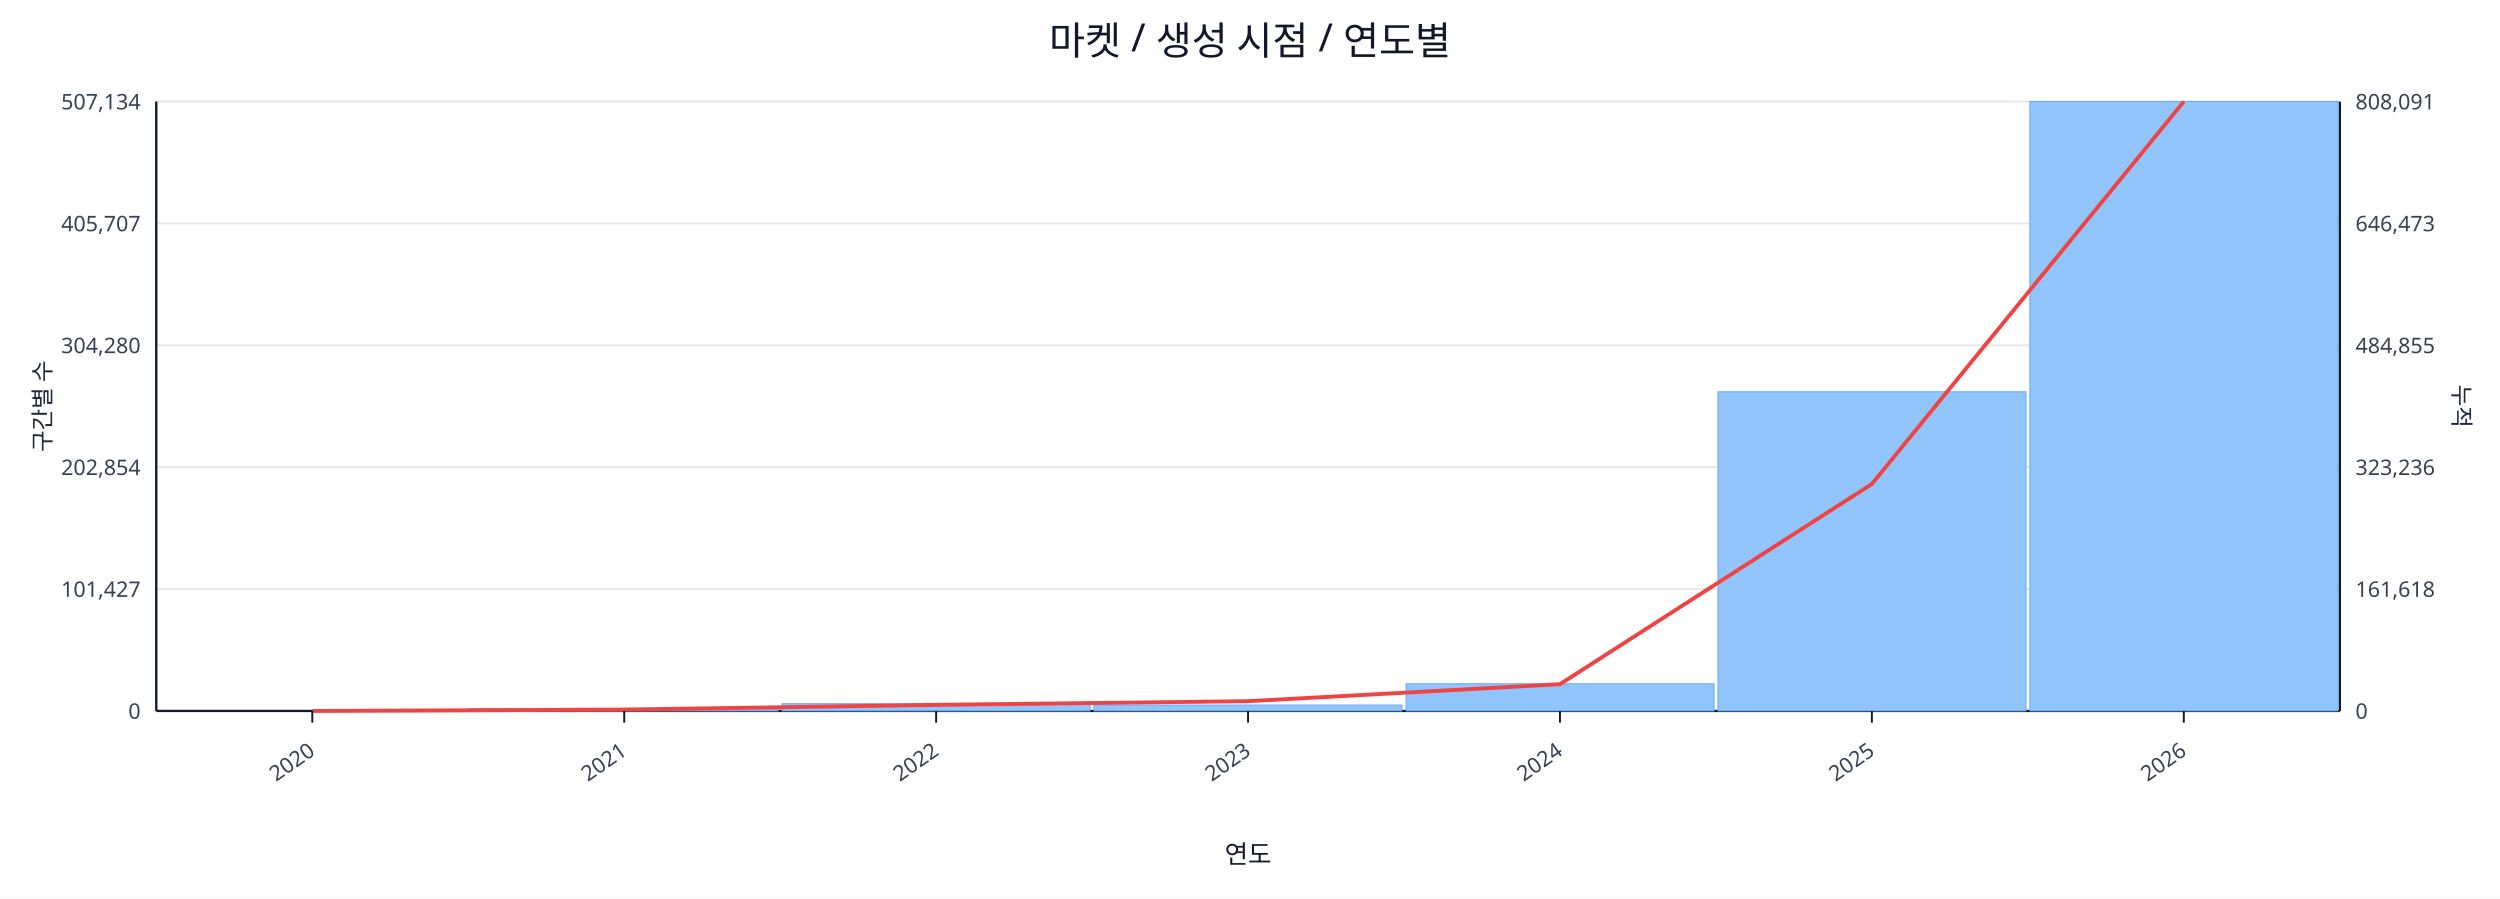
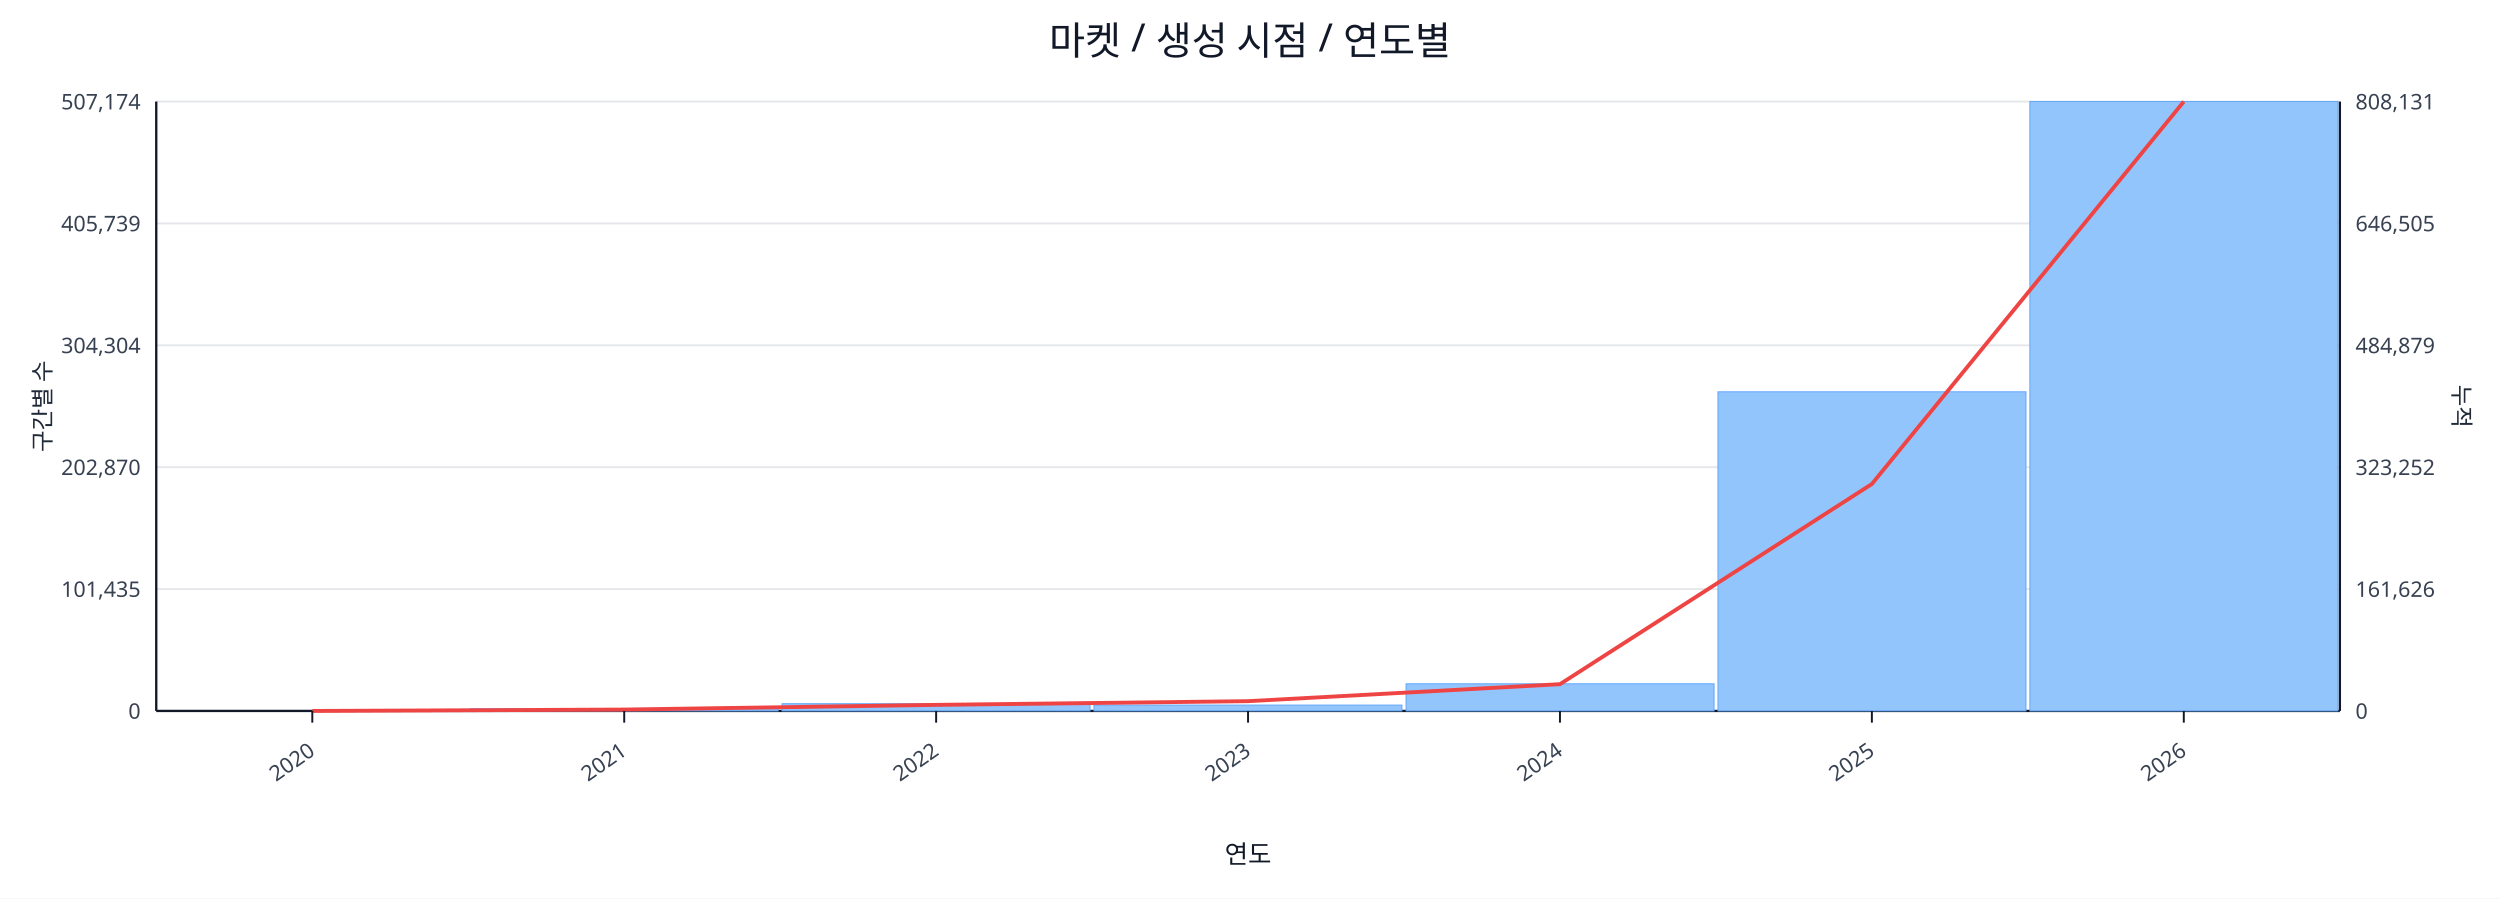
<svg xmlns="http://www.w3.org/2000/svg" width="1280" height="460" viewBox="0 0 1280 460">
  <rect x="0" y="0" width="100%" height="100%" fill="#ffffff" />
  <text x="640.0" y="28" font-size="20" text-anchor="middle" font-family="sans-serif" fill="#111827">마켓 / 생성 시점 / 연도별</text>
  <line x1="80.0" y1="52.0" x2="1198.0" y2="52.0" stroke="#e5e7eb" stroke-width="1" />
-   <text x="72.0" y="56.0" font-size="11" text-anchor="end" font-family="sans-serif" fill="#374151">507,134</text>
-   <text x="1206.0" y="56.0" font-size="11" text-anchor="start" font-family="sans-serif" fill="#374151">808,091</text>
+   <text x="72.0" y="56.0" font-size="11" text-anchor="end" font-family="sans-serif" fill="#374151">507,174</text>
+   <text x="1206.0" y="56.0" font-size="11" text-anchor="start" font-family="sans-serif" fill="#374151">808,131</text>
  <line x1="80.0" y1="114.4" x2="1198.0" y2="114.4" stroke="#e5e7eb" stroke-width="1" />
-   <text x="72.0" y="118.4" font-size="11" text-anchor="end" font-family="sans-serif" fill="#374151">405,707</text>
-   <text x="1206.0" y="118.4" font-size="11" text-anchor="start" font-family="sans-serif" fill="#374151">646,473</text>
+   <text x="72.0" y="118.4" font-size="11" text-anchor="end" font-family="sans-serif" fill="#374151">405,739</text>
+   <text x="1206.0" y="118.4" font-size="11" text-anchor="start" font-family="sans-serif" fill="#374151">646,505</text>
  <line x1="80.0" y1="176.8" x2="1198.0" y2="176.8" stroke="#e5e7eb" stroke-width="1" />
-   <text x="72.0" y="180.8" font-size="11" text-anchor="end" font-family="sans-serif" fill="#374151">304,280</text>
-   <text x="1206.0" y="180.8" font-size="11" text-anchor="start" font-family="sans-serif" fill="#374151">484,855</text>
+   <text x="72.0" y="180.8" font-size="11" text-anchor="end" font-family="sans-serif" fill="#374151">304,304</text>
+   <text x="1206.0" y="180.8" font-size="11" text-anchor="start" font-family="sans-serif" fill="#374151">484,879</text>
  <line x1="80.0" y1="239.2" x2="1198.0" y2="239.2" stroke="#e5e7eb" stroke-width="1" />
-   <text x="72.0" y="243.2" font-size="11" text-anchor="end" font-family="sans-serif" fill="#374151">202,854</text>
-   <text x="1206.0" y="243.2" font-size="11" text-anchor="start" font-family="sans-serif" fill="#374151">323,236</text>
+   <text x="72.0" y="243.2" font-size="11" text-anchor="end" font-family="sans-serif" fill="#374151">202,870</text>
+   <text x="1206.0" y="243.2" font-size="11" text-anchor="start" font-family="sans-serif" fill="#374151">323,252</text>
  <line x1="80.0" y1="301.6" x2="1198.0" y2="301.6" stroke="#e5e7eb" stroke-width="1" />
-   <text x="72.0" y="305.6" font-size="11" text-anchor="end" font-family="sans-serif" fill="#374151">101,427</text>
-   <text x="1206.0" y="305.6" font-size="11" text-anchor="start" font-family="sans-serif" fill="#374151">161,618</text>
+   <text x="72.0" y="305.6" font-size="11" text-anchor="end" font-family="sans-serif" fill="#374151">101,435</text>
+   <text x="1206.0" y="305.6" font-size="11" text-anchor="start" font-family="sans-serif" fill="#374151">161,626</text>
  <line x1="80.0" y1="364.0" x2="1198.0" y2="364.0" stroke="#e5e7eb" stroke-width="1" />
  <text x="72.0" y="368.0" font-size="11" text-anchor="end" font-family="sans-serif" fill="#374151">0</text>
  <text x="1206.0" y="368.0" font-size="11" text-anchor="start" font-family="sans-serif" fill="#374151">0</text>
  <line x1="80.0" y1="364.0" x2="1198.0" y2="364.0" stroke="#111827" stroke-width="1.2" />
  <line x1="80.0" y1="52.0" x2="80.0" y2="364.0" stroke="#111827" stroke-width="1.2" />
  <line x1="1198.0" y1="52.0" x2="1198.0" y2="364.0" stroke="#111827" stroke-width="1.2" />
  <rect x="81.0" y="364.0" width="157.7" height="0.0" fill="#93c5fd" stroke="#60a5fa" stroke-width="0.5" />
  <rect x="240.7" y="362.9" width="157.7" height="1.1" fill="#93c5fd" stroke="#60a5fa" stroke-width="0.5" />
  <rect x="400.4" y="360.3" width="157.7" height="3.7" fill="#93c5fd" stroke="#60a5fa" stroke-width="0.5" />
  <rect x="560.1" y="361.0" width="157.7" height="3.0" fill="#93c5fd" stroke="#60a5fa" stroke-width="0.5" />
  <rect x="719.9" y="350.1" width="157.7" height="13.9" fill="#93c5fd" stroke="#60a5fa" stroke-width="0.5" />
  <rect x="879.6" y="200.6" width="157.7" height="163.4" fill="#93c5fd" stroke="#60a5fa" stroke-width="0.5" />
  <rect x="1039.3" y="52.0" width="157.7" height="312.0" fill="#93c5fd" stroke="#60a5fa" stroke-width="0.5" />
  <polyline fill="none" stroke="#ef4444" stroke-width="2" points="159.9,364.0 319.6,363.3 479.3,360.9 639.0,359.0 798.7,350.3 958.4,247.8 1118.1,52.0" />
  <line x1="159.9" y1="364.0" x2="159.9" y2="370.0" stroke="#111827" stroke-width="1" />
  <text x="161.9" y="386.0" font-size="11" text-anchor="end" transform="rotate(-35 161.9 386.0)" font-family="sans-serif" fill="#374151">2020</text>
  <line x1="319.6" y1="364.0" x2="319.6" y2="370.0" stroke="#111827" stroke-width="1" />
  <text x="321.6" y="386.0" font-size="11" text-anchor="end" transform="rotate(-35 321.6 386.0)" font-family="sans-serif" fill="#374151">2021</text>
  <line x1="479.3" y1="364.0" x2="479.3" y2="370.0" stroke="#111827" stroke-width="1" />
  <text x="481.3" y="386.0" font-size="11" text-anchor="end" transform="rotate(-35 481.3 386.0)" font-family="sans-serif" fill="#374151">2022</text>
  <line x1="639.0" y1="364.0" x2="639.0" y2="370.0" stroke="#111827" stroke-width="1" />
  <text x="641.0" y="386.0" font-size="11" text-anchor="end" transform="rotate(-35 641.0 386.0)" font-family="sans-serif" fill="#374151">2023</text>
  <line x1="798.7" y1="364.0" x2="798.7" y2="370.0" stroke="#111827" stroke-width="1" />
  <text x="800.7" y="386.0" font-size="11" text-anchor="end" transform="rotate(-35 800.7 386.0)" font-family="sans-serif" fill="#374151">2024</text>
  <line x1="958.4" y1="364.0" x2="958.4" y2="370.0" stroke="#111827" stroke-width="1" />
  <text x="960.4" y="386.0" font-size="11" text-anchor="end" transform="rotate(-35 960.4 386.0)" font-family="sans-serif" fill="#374151">2025</text>
  <line x1="1118.1" y1="364.0" x2="1118.1" y2="370.0" stroke="#111827" stroke-width="1" />
  <text x="1120.1" y="386.0" font-size="11" text-anchor="end" transform="rotate(-35 1120.1 386.0)" font-family="sans-serif" fill="#374151">2026</text>
  <text x="26" y="208.0" font-size="12" transform="rotate(-90 26 208.0)" text-anchor="middle" font-family="sans-serif" fill="#1f2937">구간별 수</text>
  <text x="1256.0" y="208.0" font-size="12" transform="rotate(90 1256.0 208.0)" text-anchor="middle" font-family="sans-serif" fill="#1f2937">누적</text>
  <text x="639.0" y="442.0" font-size="13" text-anchor="middle" font-family="sans-serif" fill="#111827">연도</text>
</svg>
